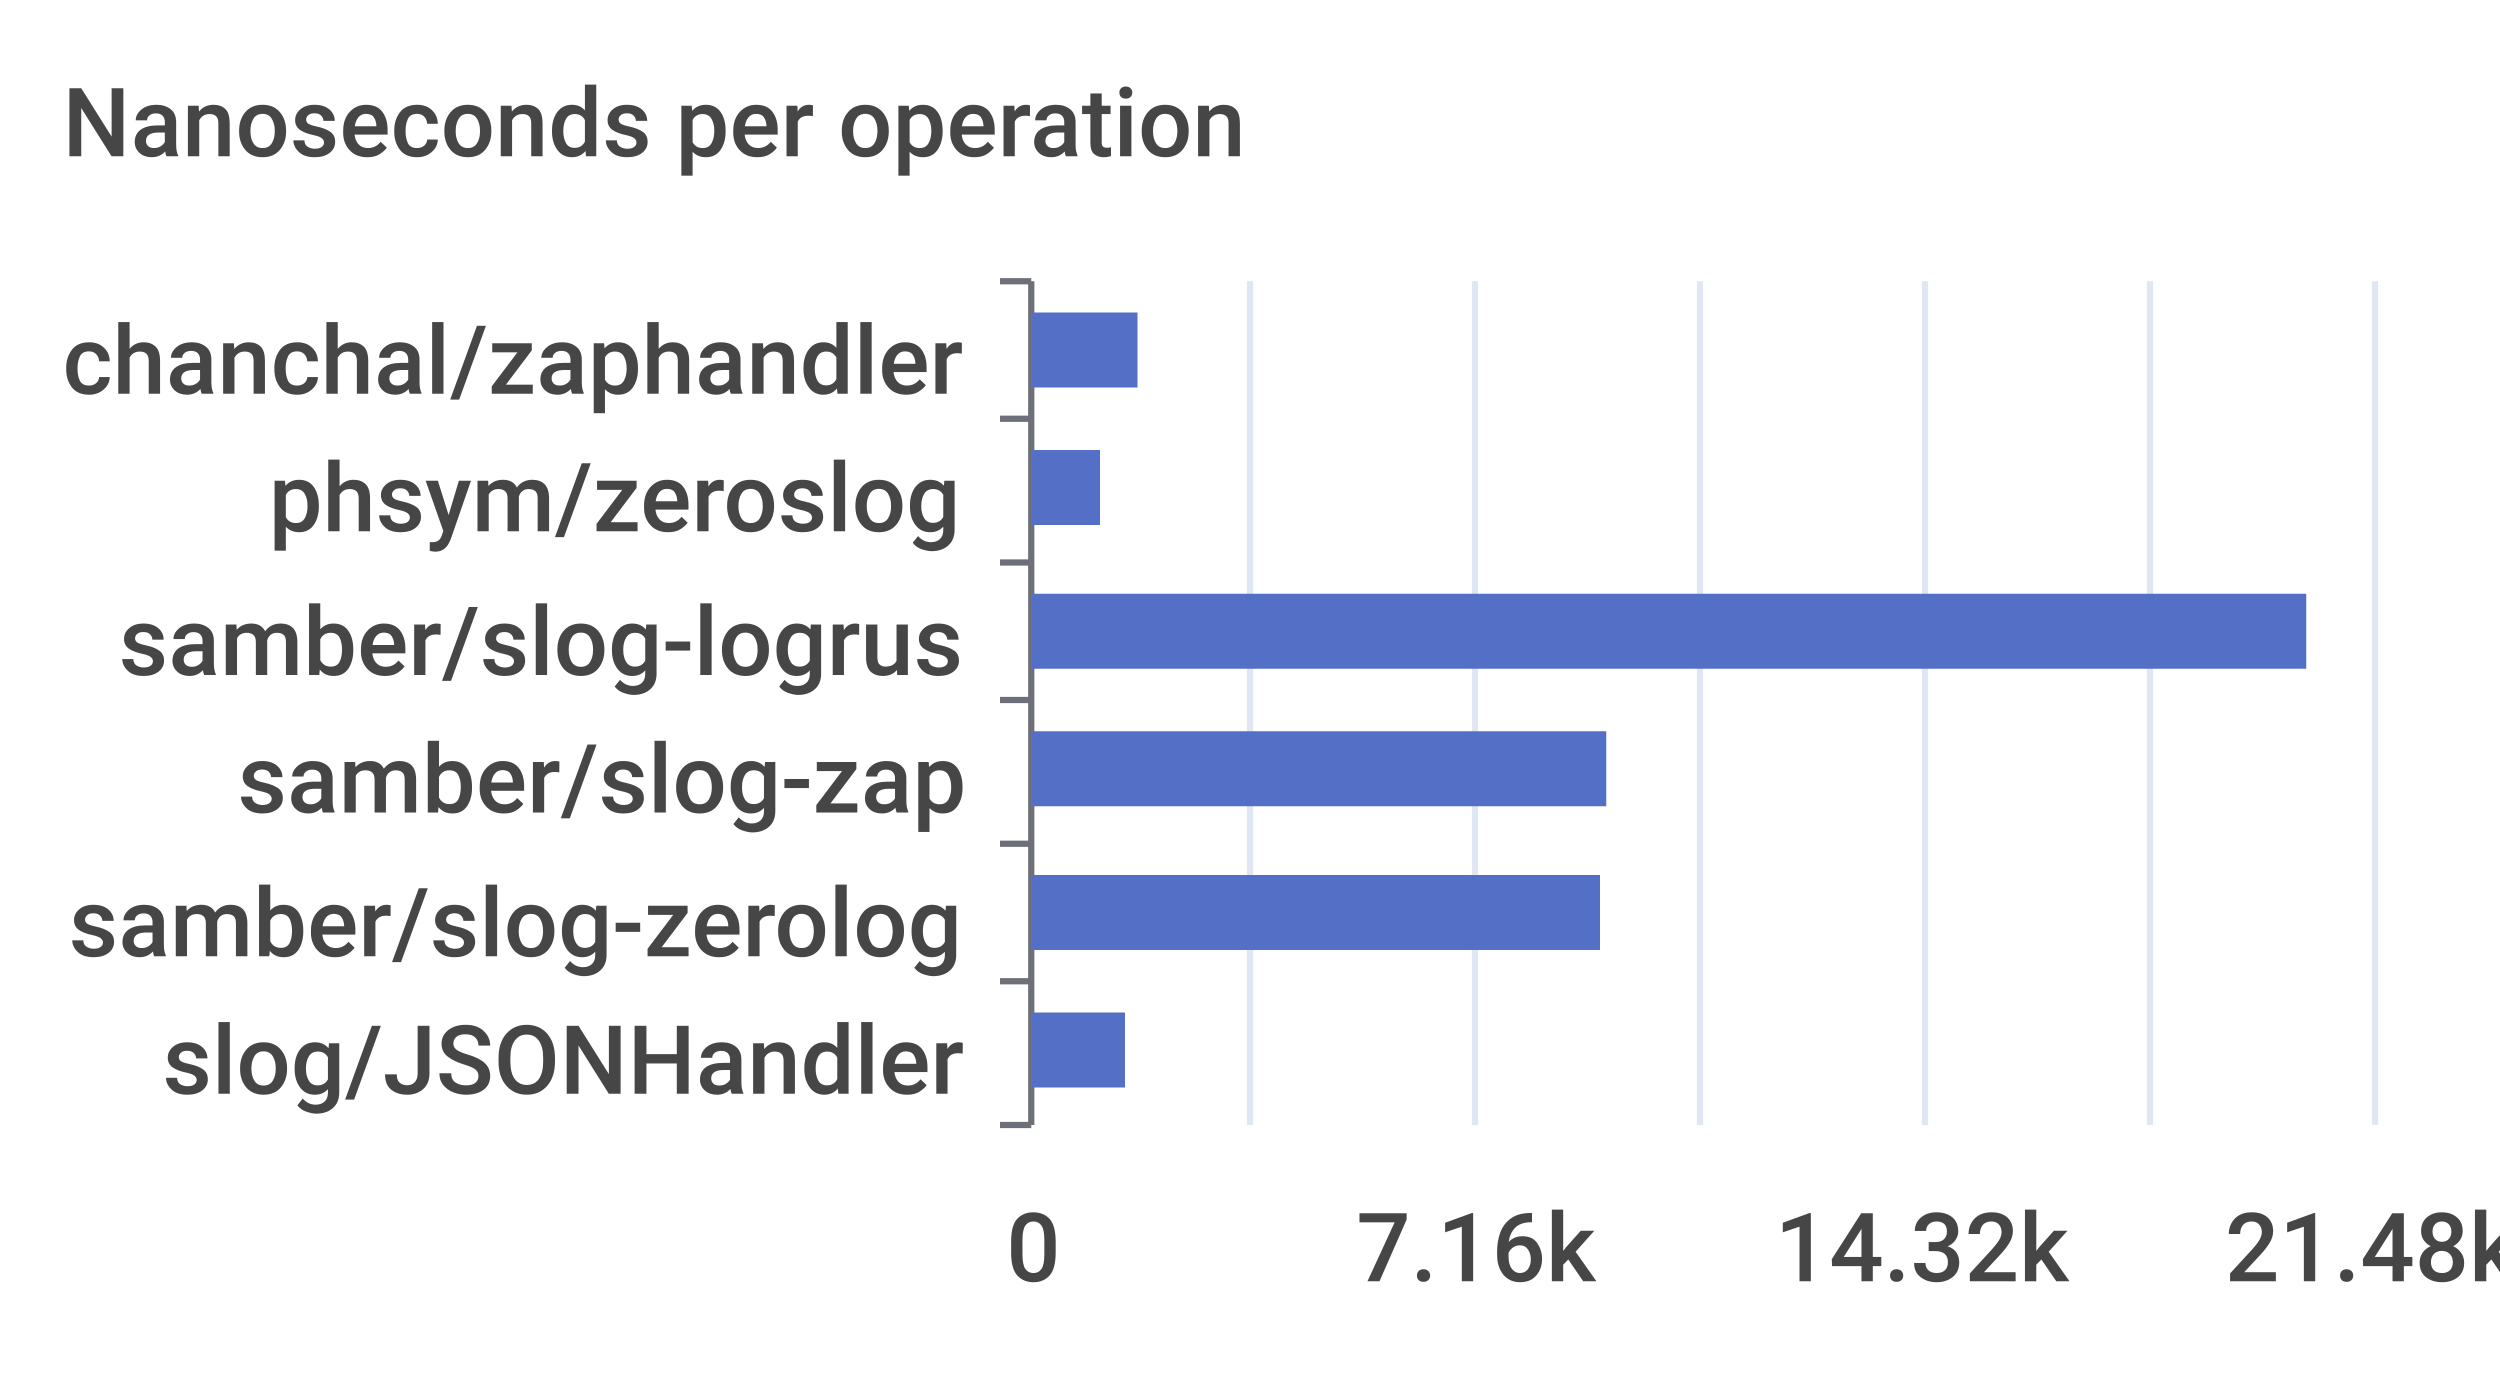
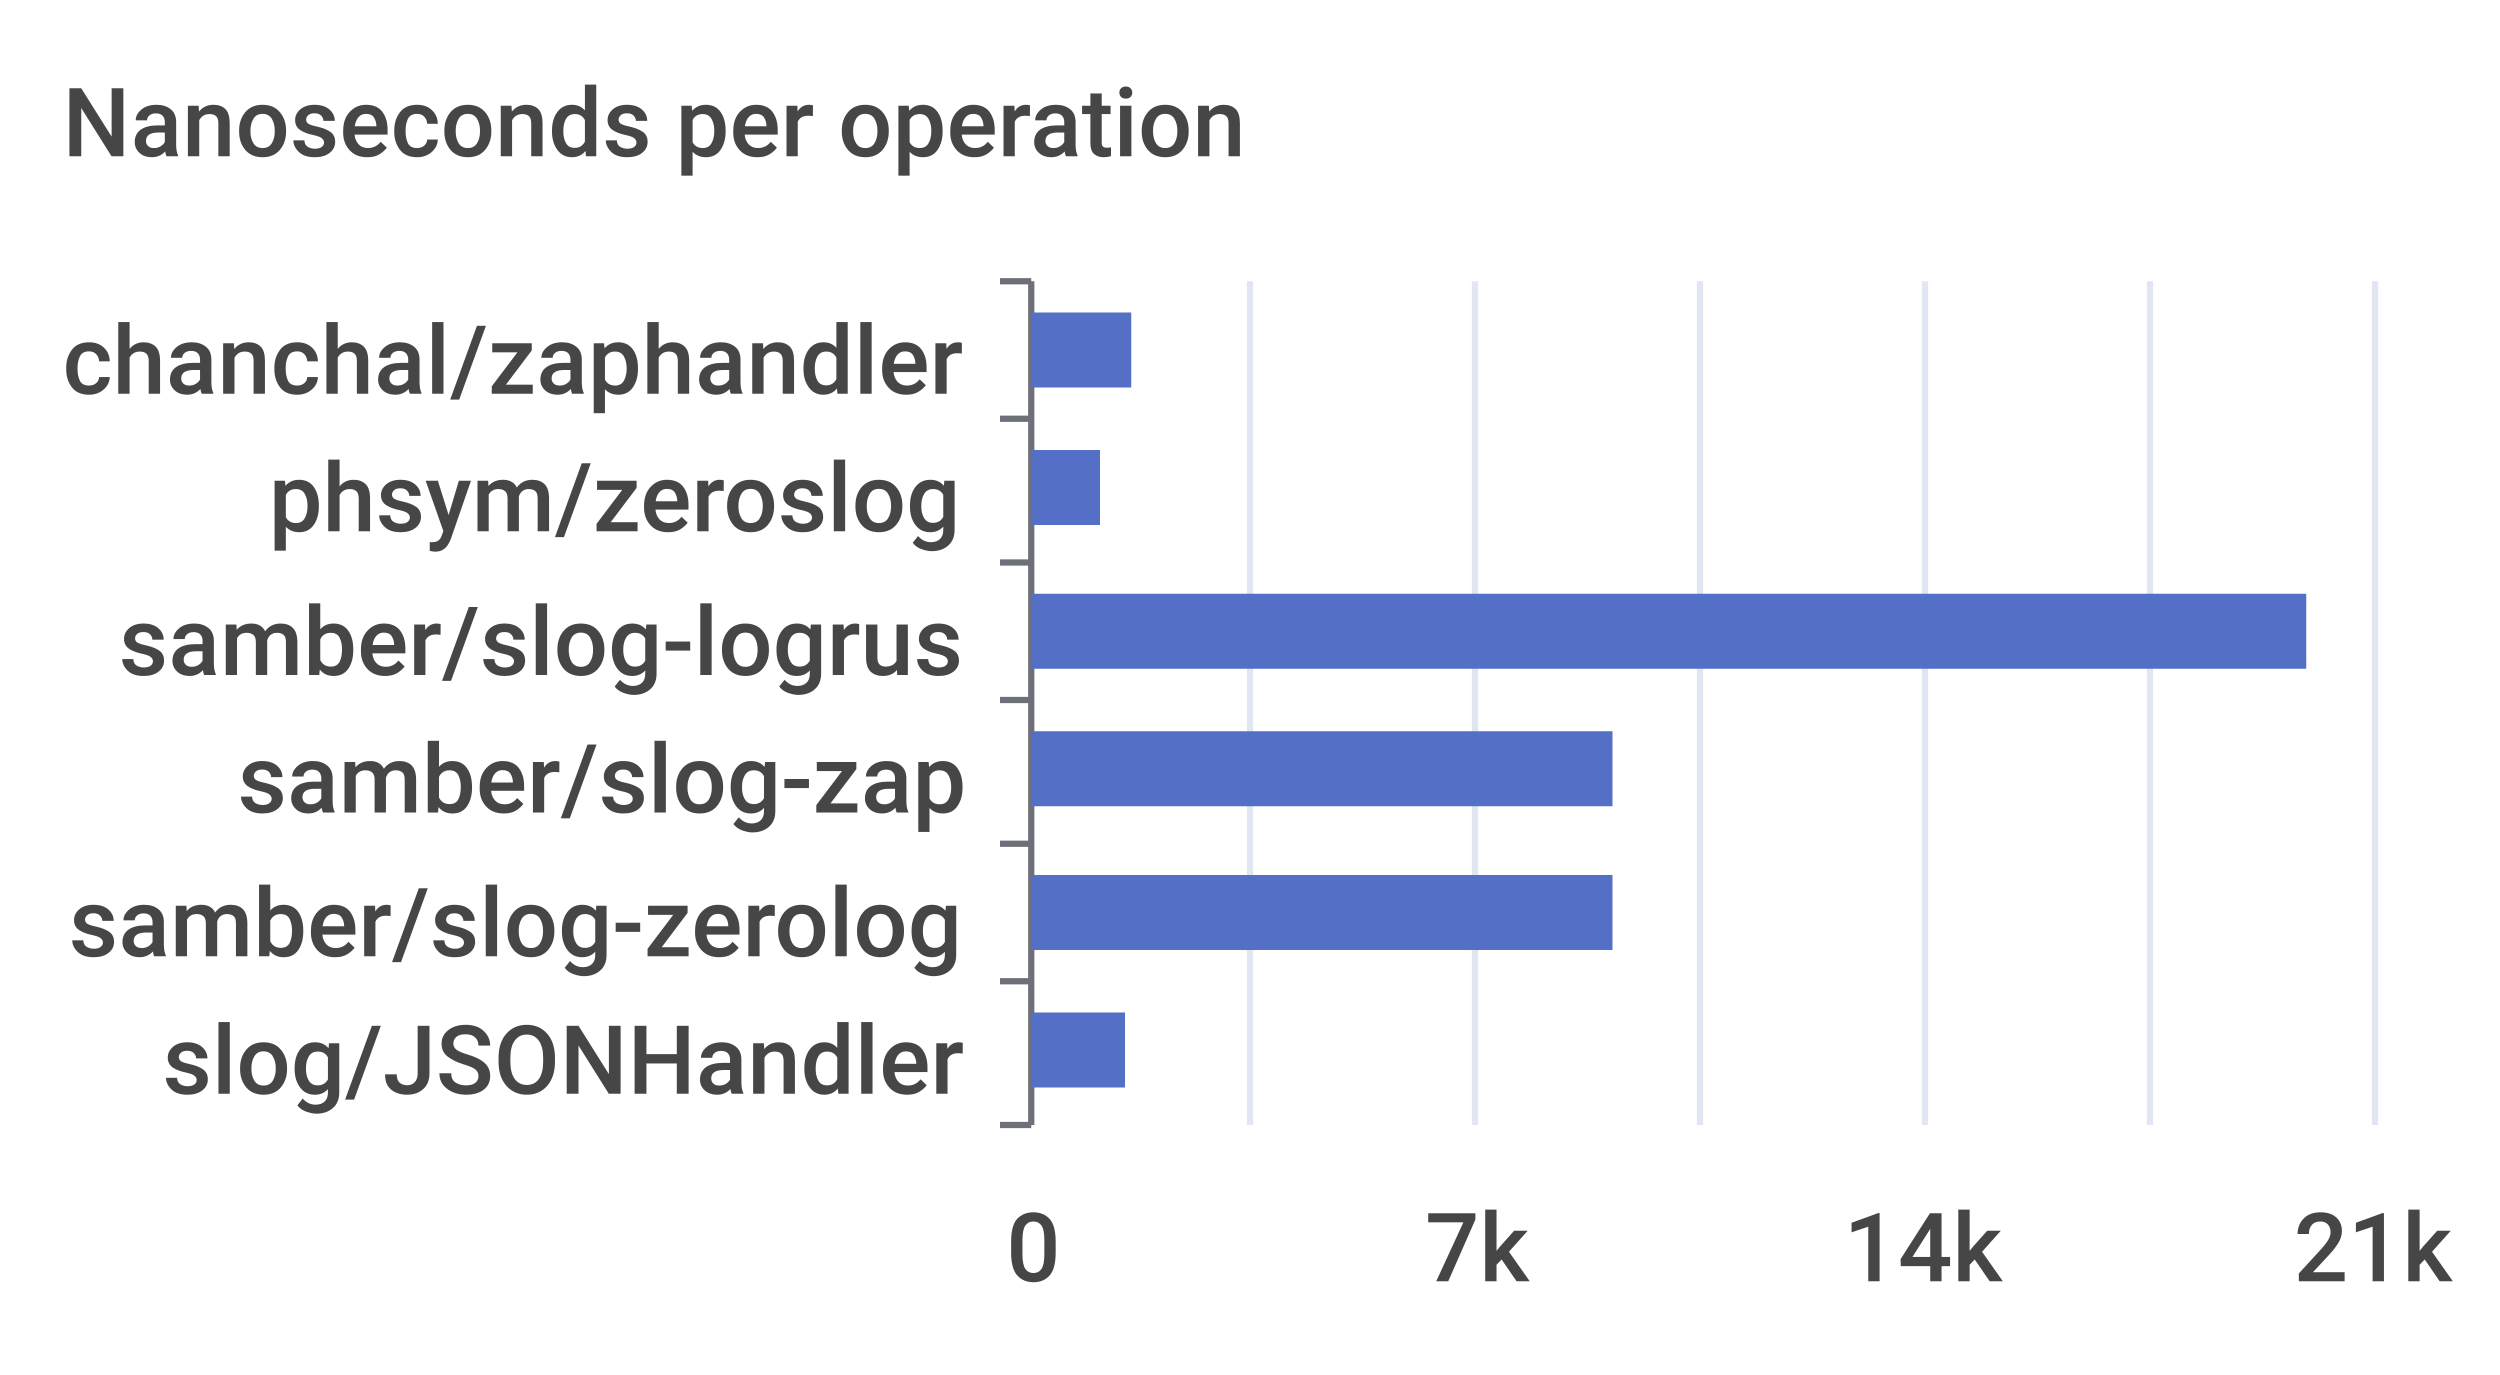
<svg xmlns="http://www.w3.org/2000/svg" width="400" height="220">\n<path d="M 0 0 L 400 0 L 400 220 L 0 220 L 0 0" style="stroke-width:0;stroke:none;fill:rgba(255,255,255,1.0)" />
  <text x="10" y="25" style="stroke-width:0;stroke:none;fill:rgba(70,70,70,1.0);font-size:15.3px;font-family:'Roboto Medium',sans-serif">Nanoseconds per operation</text>
  <path d="M 160 45 L 165 45" style="stroke-width:1;stroke:rgba(110,112,121,1.0);fill:none" />
  <path d="M 160 67 L 165 67" style="stroke-width:1;stroke:rgba(110,112,121,1.0);fill:none" />
  <path d="M 160 90 L 165 90" style="stroke-width:1;stroke:rgba(110,112,121,1.0);fill:none" />
  <path d="M 160 112 L 165 112" style="stroke-width:1;stroke:rgba(110,112,121,1.0);fill:none" />
  <path d="M 160 135 L 165 135" style="stroke-width:1;stroke:rgba(110,112,121,1.0);fill:none" />
  <path d="M 160 157 L 165 157" style="stroke-width:1;stroke:rgba(110,112,121,1.0);fill:none" />
  <path d="M 160 180 L 165 180" style="stroke-width:1;stroke:rgba(110,112,121,1.0);fill:none" />
  <path d="M 165 45 L 165 180" style="stroke-width:1;stroke:rgba(110,112,121,1.0);fill:none" />
  <text x="10" y="63" style="stroke-width:0;stroke:none;fill:rgba(70,70,70,1.0);font-size:15.3px;font-family:'Roboto Medium',sans-serif">chanchal/zaphandler</text>
  <text x="43" y="85" style="stroke-width:0;stroke:none;fill:rgba(70,70,70,1.0);font-size:15.3px;font-family:'Roboto Medium',sans-serif">phsym/zeroslog</text>
  <text x="19" y="108" style="stroke-width:0;stroke:none;fill:rgba(70,70,70,1.0);font-size:15.3px;font-family:'Roboto Medium',sans-serif">samber/slog-logrus</text>
  <text x="38" y="130" style="stroke-width:0;stroke:none;fill:rgba(70,70,70,1.0);font-size:15.3px;font-family:'Roboto Medium',sans-serif">samber/slog-zap</text>
  <text x="11" y="153" style="stroke-width:0;stroke:none;fill:rgba(70,70,70,1.0);font-size:15.3px;font-family:'Roboto Medium',sans-serif">samber/slog-zerolog</text>
  <text x="26" y="175" style="stroke-width:0;stroke:none;fill:rgba(70,70,70,1.0);font-size:15.3px;font-family:'Roboto Medium',sans-serif">slog/JSONHandler</text>
  <text x="161" y="205" style="stroke-width:0;stroke:none;fill:rgba(70,70,70,1.0);font-size:15.3px;font-family:'Roboto Medium',sans-serif">0</text>
-   <text x="217" y="205" style="stroke-width:0;stroke:none;fill:rgba(70,70,70,1.0);font-size:15.3px;font-family:'Roboto Medium',sans-serif">7.16k</text>
-   <text x="284" y="205" style="stroke-width:0;stroke:none;fill:rgba(70,70,70,1.0);font-size:15.3px;font-family:'Roboto Medium',sans-serif">14.32k</text>
-   <text x="356" y="205" style="stroke-width:0;stroke:none;fill:rgba(70,70,70,1.0);font-size:15.3px;font-family:'Roboto Medium',sans-serif">21.48k</text>
+   <text x="228" y="205" style="stroke-width:0;stroke:none;fill:rgba(70,70,70,1.0);font-size:15.3px;font-family:'Roboto Medium',sans-serif">7k</text>
+   <text x="295" y="205" style="stroke-width:0;stroke:none;fill:rgba(70,70,70,1.0);font-size:15.3px;font-family:'Roboto Medium',sans-serif">14k</text>
+   <text x="367" y="205" style="stroke-width:0;stroke:none;fill:rgba(70,70,70,1.0);font-size:15.3px;font-family:'Roboto Medium',sans-serif">21k</text>
  <path d="M 200 45 L 200 180" style="stroke-width:1;stroke:rgba(224,230,242,1.0);fill:none" />
  <path d="M 236 45 L 236 180" style="stroke-width:1;stroke:rgba(224,230,242,1.0);fill:none" />
  <path d="M 272 45 L 272 180" style="stroke-width:1;stroke:rgba(224,230,242,1.0);fill:none" />
  <path d="M 308 45 L 308 180" style="stroke-width:1;stroke:rgba(224,230,242,1.0);fill:none" />
  <path d="M 344 45 L 344 180" style="stroke-width:1;stroke:rgba(224,230,242,1.0);fill:none" />
  <path d="M 380 45 L 380 180" style="stroke-width:1;stroke:rgba(224,230,242,1.0);fill:none" />
  <path d="M 165 162 L 180 162 L 180 174 L 165 174 L 165 162" style="stroke-width:0;stroke:none;fill:rgba(84,112,198,1.0)" />
-   <path d="M 165 140 L 256 140 L 256 152 L 165 152 L 165 140" style="stroke-width:0;stroke:none;fill:rgba(84,112,198,1.0)" />
-   <path d="M 165 117 L 257 117 L 257 129 L 165 129 L 165 117" style="stroke-width:0;stroke:none;fill:rgba(84,112,198,1.0)" />
+   <path d="M 165 140 L 258 140 L 258 152 L 165 152 L 165 140" style="stroke-width:0;stroke:none;fill:rgba(84,112,198,1.0)" />
+   <path d="M 165 117 L 258 117 L 258 129 L 165 129 L 165 117" style="stroke-width:0;stroke:none;fill:rgba(84,112,198,1.0)" />
  <path d="M 165 95 L 369 95 L 369 107 L 165 107 L 165 95" style="stroke-width:0;stroke:none;fill:rgba(84,112,198,1.0)" />
  <path d="M 165 72 L 176 72 L 176 84 L 165 84 L 165 72" style="stroke-width:0;stroke:none;fill:rgba(84,112,198,1.0)" />
-   <path d="M 165 50 L 182 50 L 182 62 L 165 62 L 165 50" style="stroke-width:0;stroke:none;fill:rgba(84,112,198,1.0)" />
+   <path d="M 165 50 L 181 50 L 181 62 L 165 62 L 165 50" style="stroke-width:0;stroke:none;fill:rgba(84,112,198,1.0)" />
</svg>
